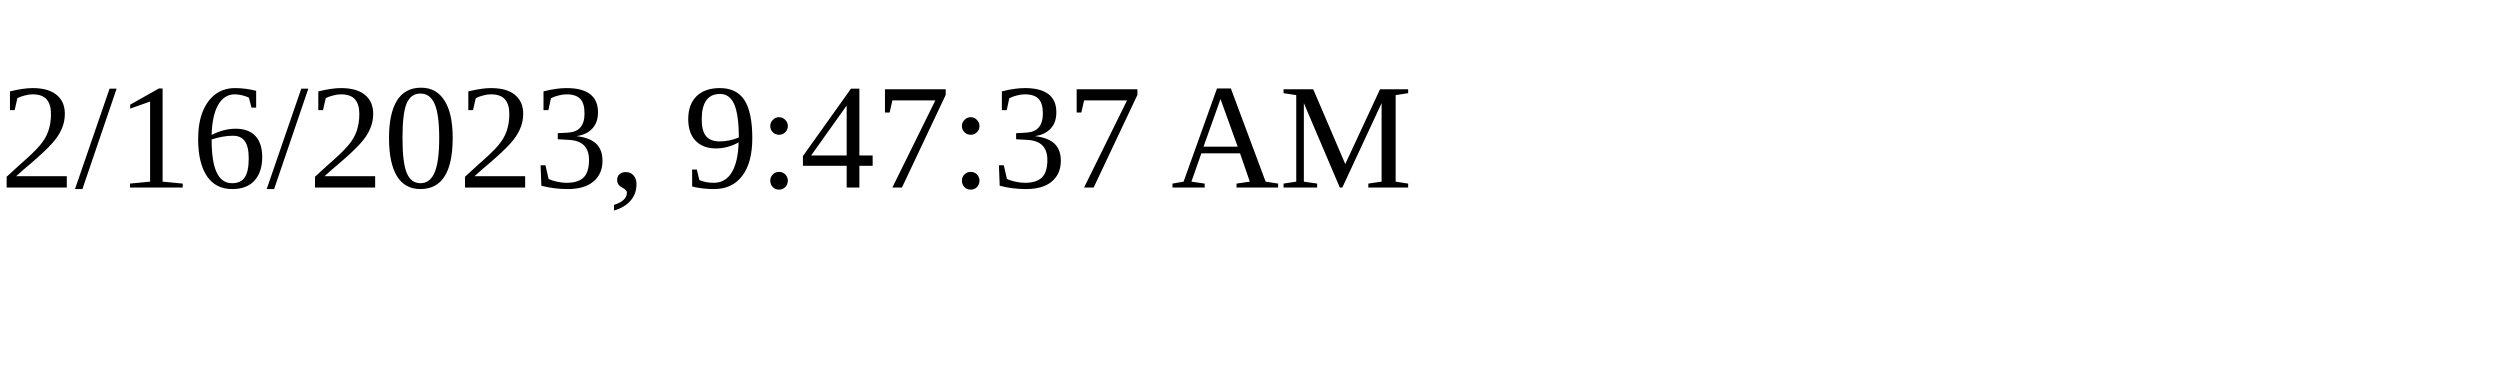
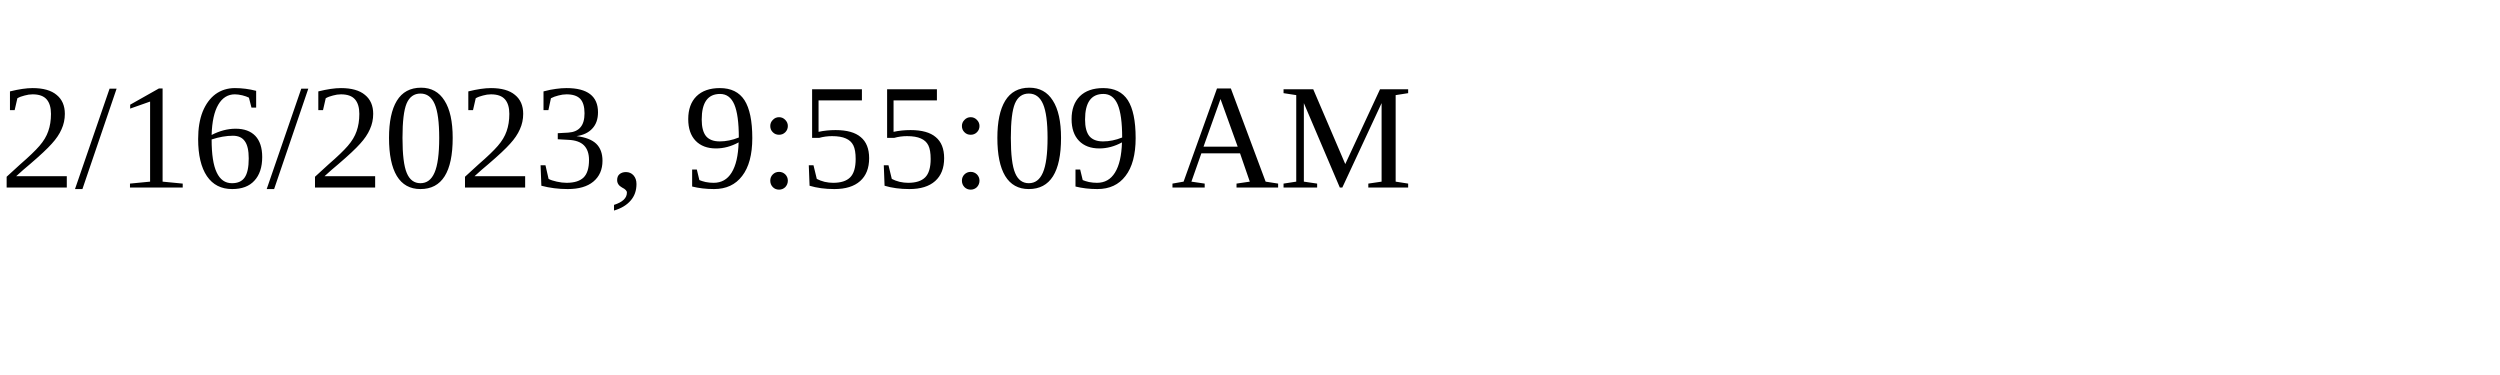
<svg xmlns="http://www.w3.org/2000/svg" height="30" width="200">
-   <text x="0" y="15">2/16/2023, 9:47:37 AM</text>
+   <text x="0" y="15">2/16/2023, 9:55:09 AM</text>
</svg>
